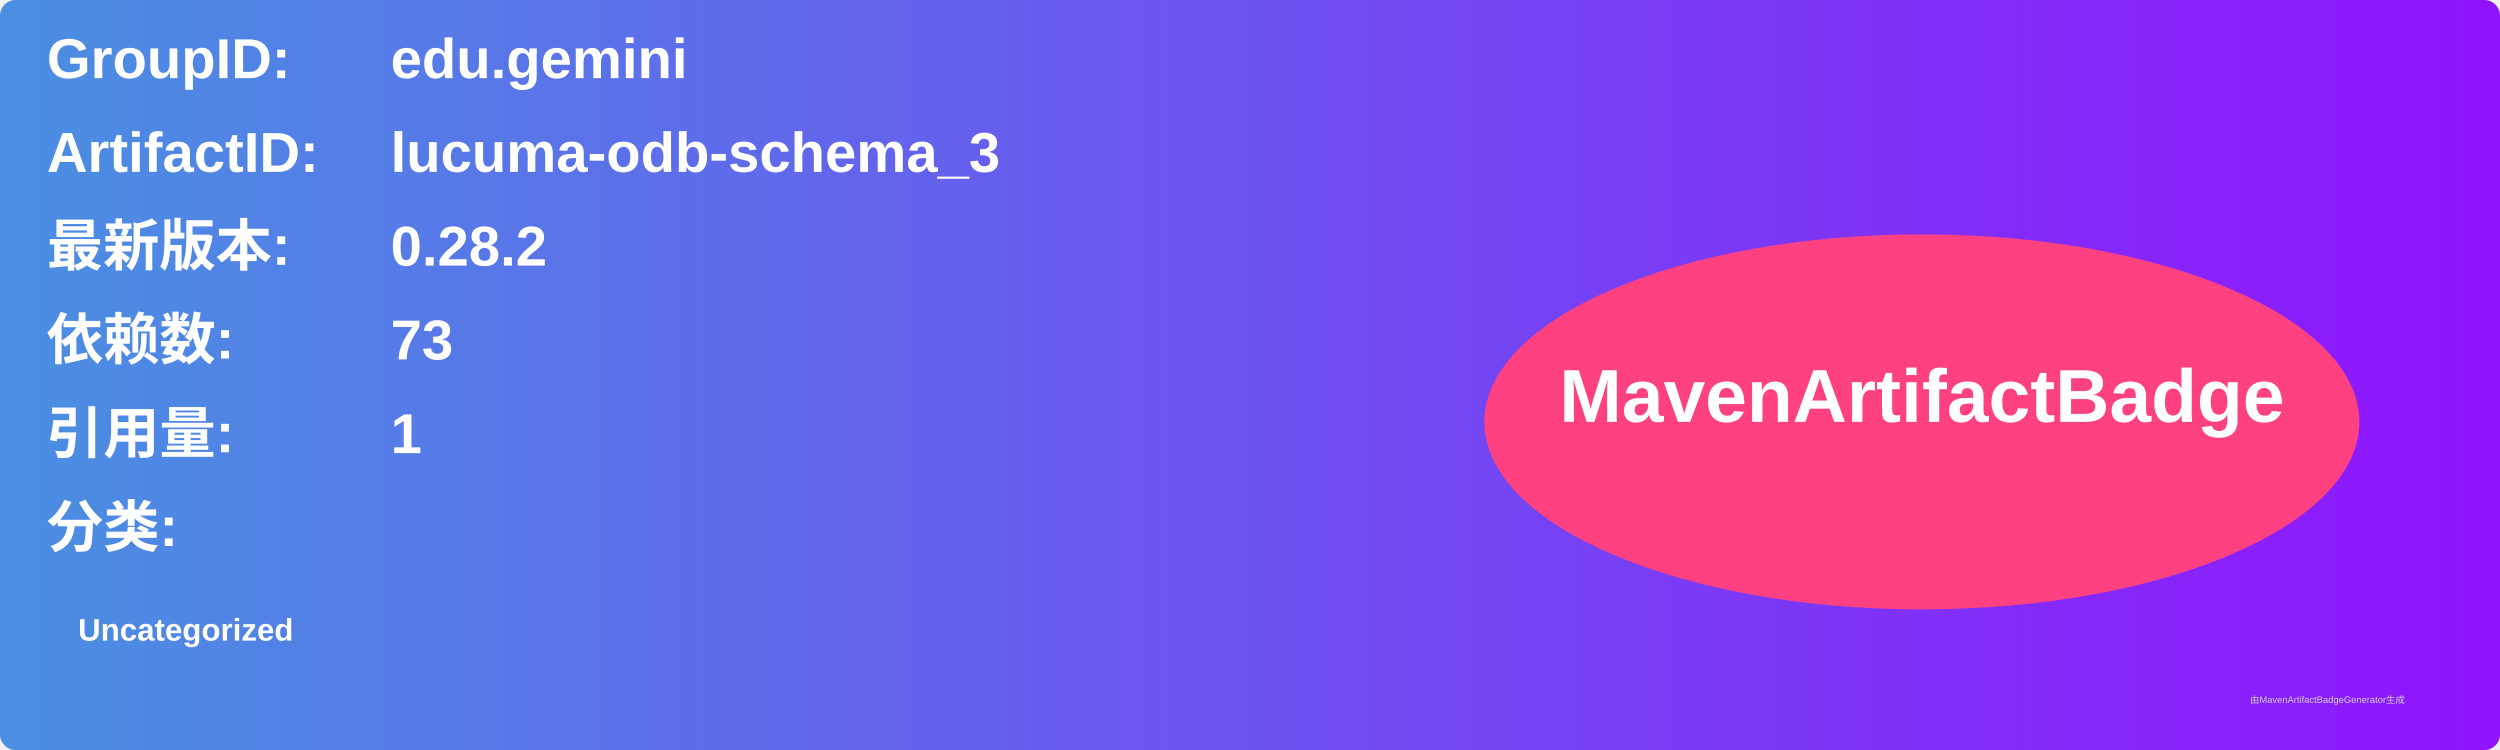
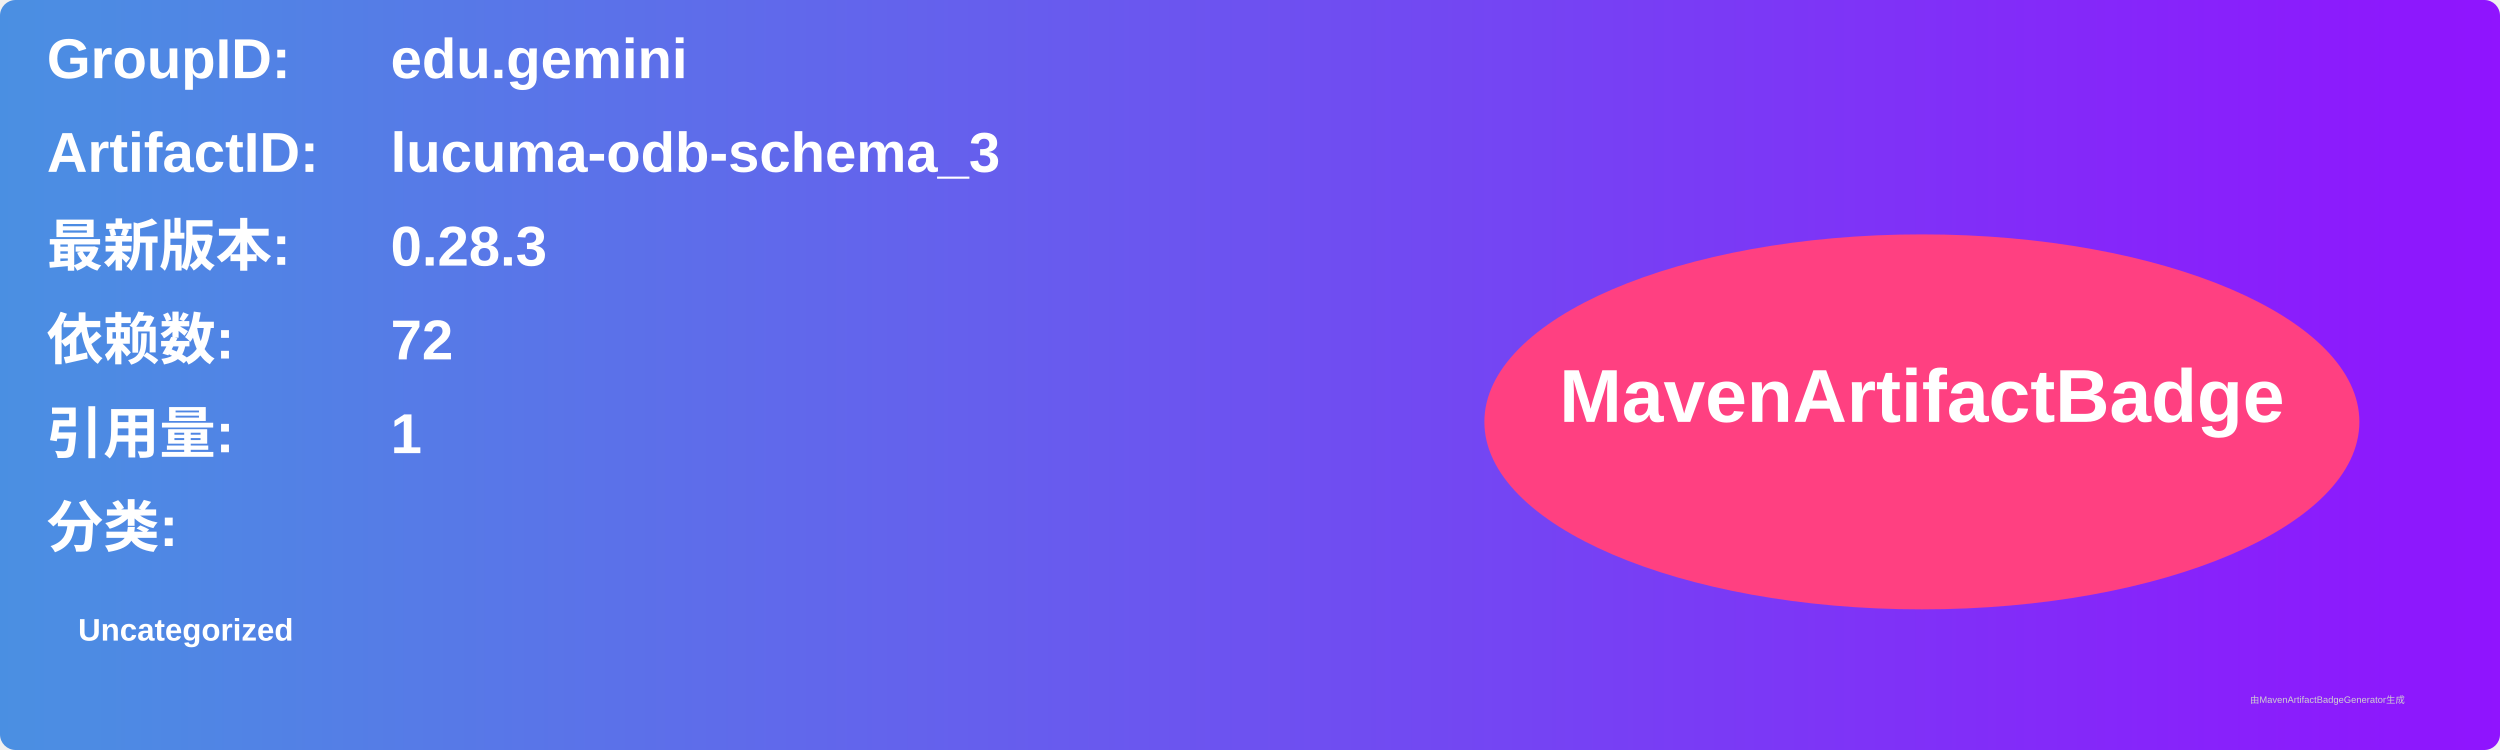
<svg xmlns="http://www.w3.org/2000/svg" width="800" height="240" viewBox="0 0 800 240">
  <linearGradient id="grad" x1="0%" y1="0%" x2="100%" y2="0%">
    <stop offset="0%" stop-color="#4a90e2" />
    <stop offset="100%" stop-color="#9013fe" />
  </linearGradient>
  <rect width="100%" height="100%" rx="5" ry="5" fill="url(#grad)" />
  <g transform="translate(15, 15)">
    <text x="0" y="10" font-family="Arial" font-size="18" fill="white" font-weight="bold" width="260">GroupID:</text>
    <text x="110" y="10" font-family="Arial" font-size="18" fill="white" font-weight="bold" width="460">edu.gemini</text>
    <text x="0" y="40" font-family="Arial" font-size="18" fill="white" font-weight="bold" width="260">ArtifactID:</text>
    <text x="110" y="40" font-family="Arial" font-size="18" fill="white" font-weight="bold" width="460">lucuma-odb-schema_3</text>
    <text x="0" y="70" font-family="Arial" font-size="18" fill="white" font-weight="bold">最新版本:</text>
    <text x="110" y="70" font-family="Arial" font-size="18" fill="white" font-weight="bold">
-       <tspan font-weight="bold">0.28.2</tspan>
+       <tspan font-weight="bold">0.28.3</tspan>
    </text>
    <text x="0" y="100" font-family="Arial" font-size="18" fill="white" font-weight="bold">依赖数: </text>
    <text x="110" y="100" font-family="Arial" font-size="18" fill="white">
-       <tspan font-weight="bold">73</tspan>
+       <tspan font-weight="bold">72</tspan>
    </text>
    <text x="0" y="130" font-family="Arial" font-size="18" fill="white" font-weight="bold">引用量: </text>
    <text x="110" y="130" font-family="Arial" font-size="18" fill="white">
      <tspan font-weight="bold">1</tspan>
    </text>
    <text x="0" y="160" font-family="Arial" font-size="18" fill="white" font-weight="bold">分类:</text>
    <text x="10" y="190" font-family="Arial" font-size="10" fill="white">
      <tspan font-weight="bold">Uncategorized</tspan>
    </text>
    <ellipse cx="600" cy="120" rx="140" ry="60" fill="#ff4081" />
    <text x="600" y="120" text-anchor="middle" font-family="Arial" font-size="24" fill="white" font-weight="bold">MavenArtifactBadge</text>
  </g>
  <text x="720" y="225" font-family="Arial" font-size="3" fill="#d0d0d0">由MavenArtifactBadgeGenerator生成</text>
</svg>
